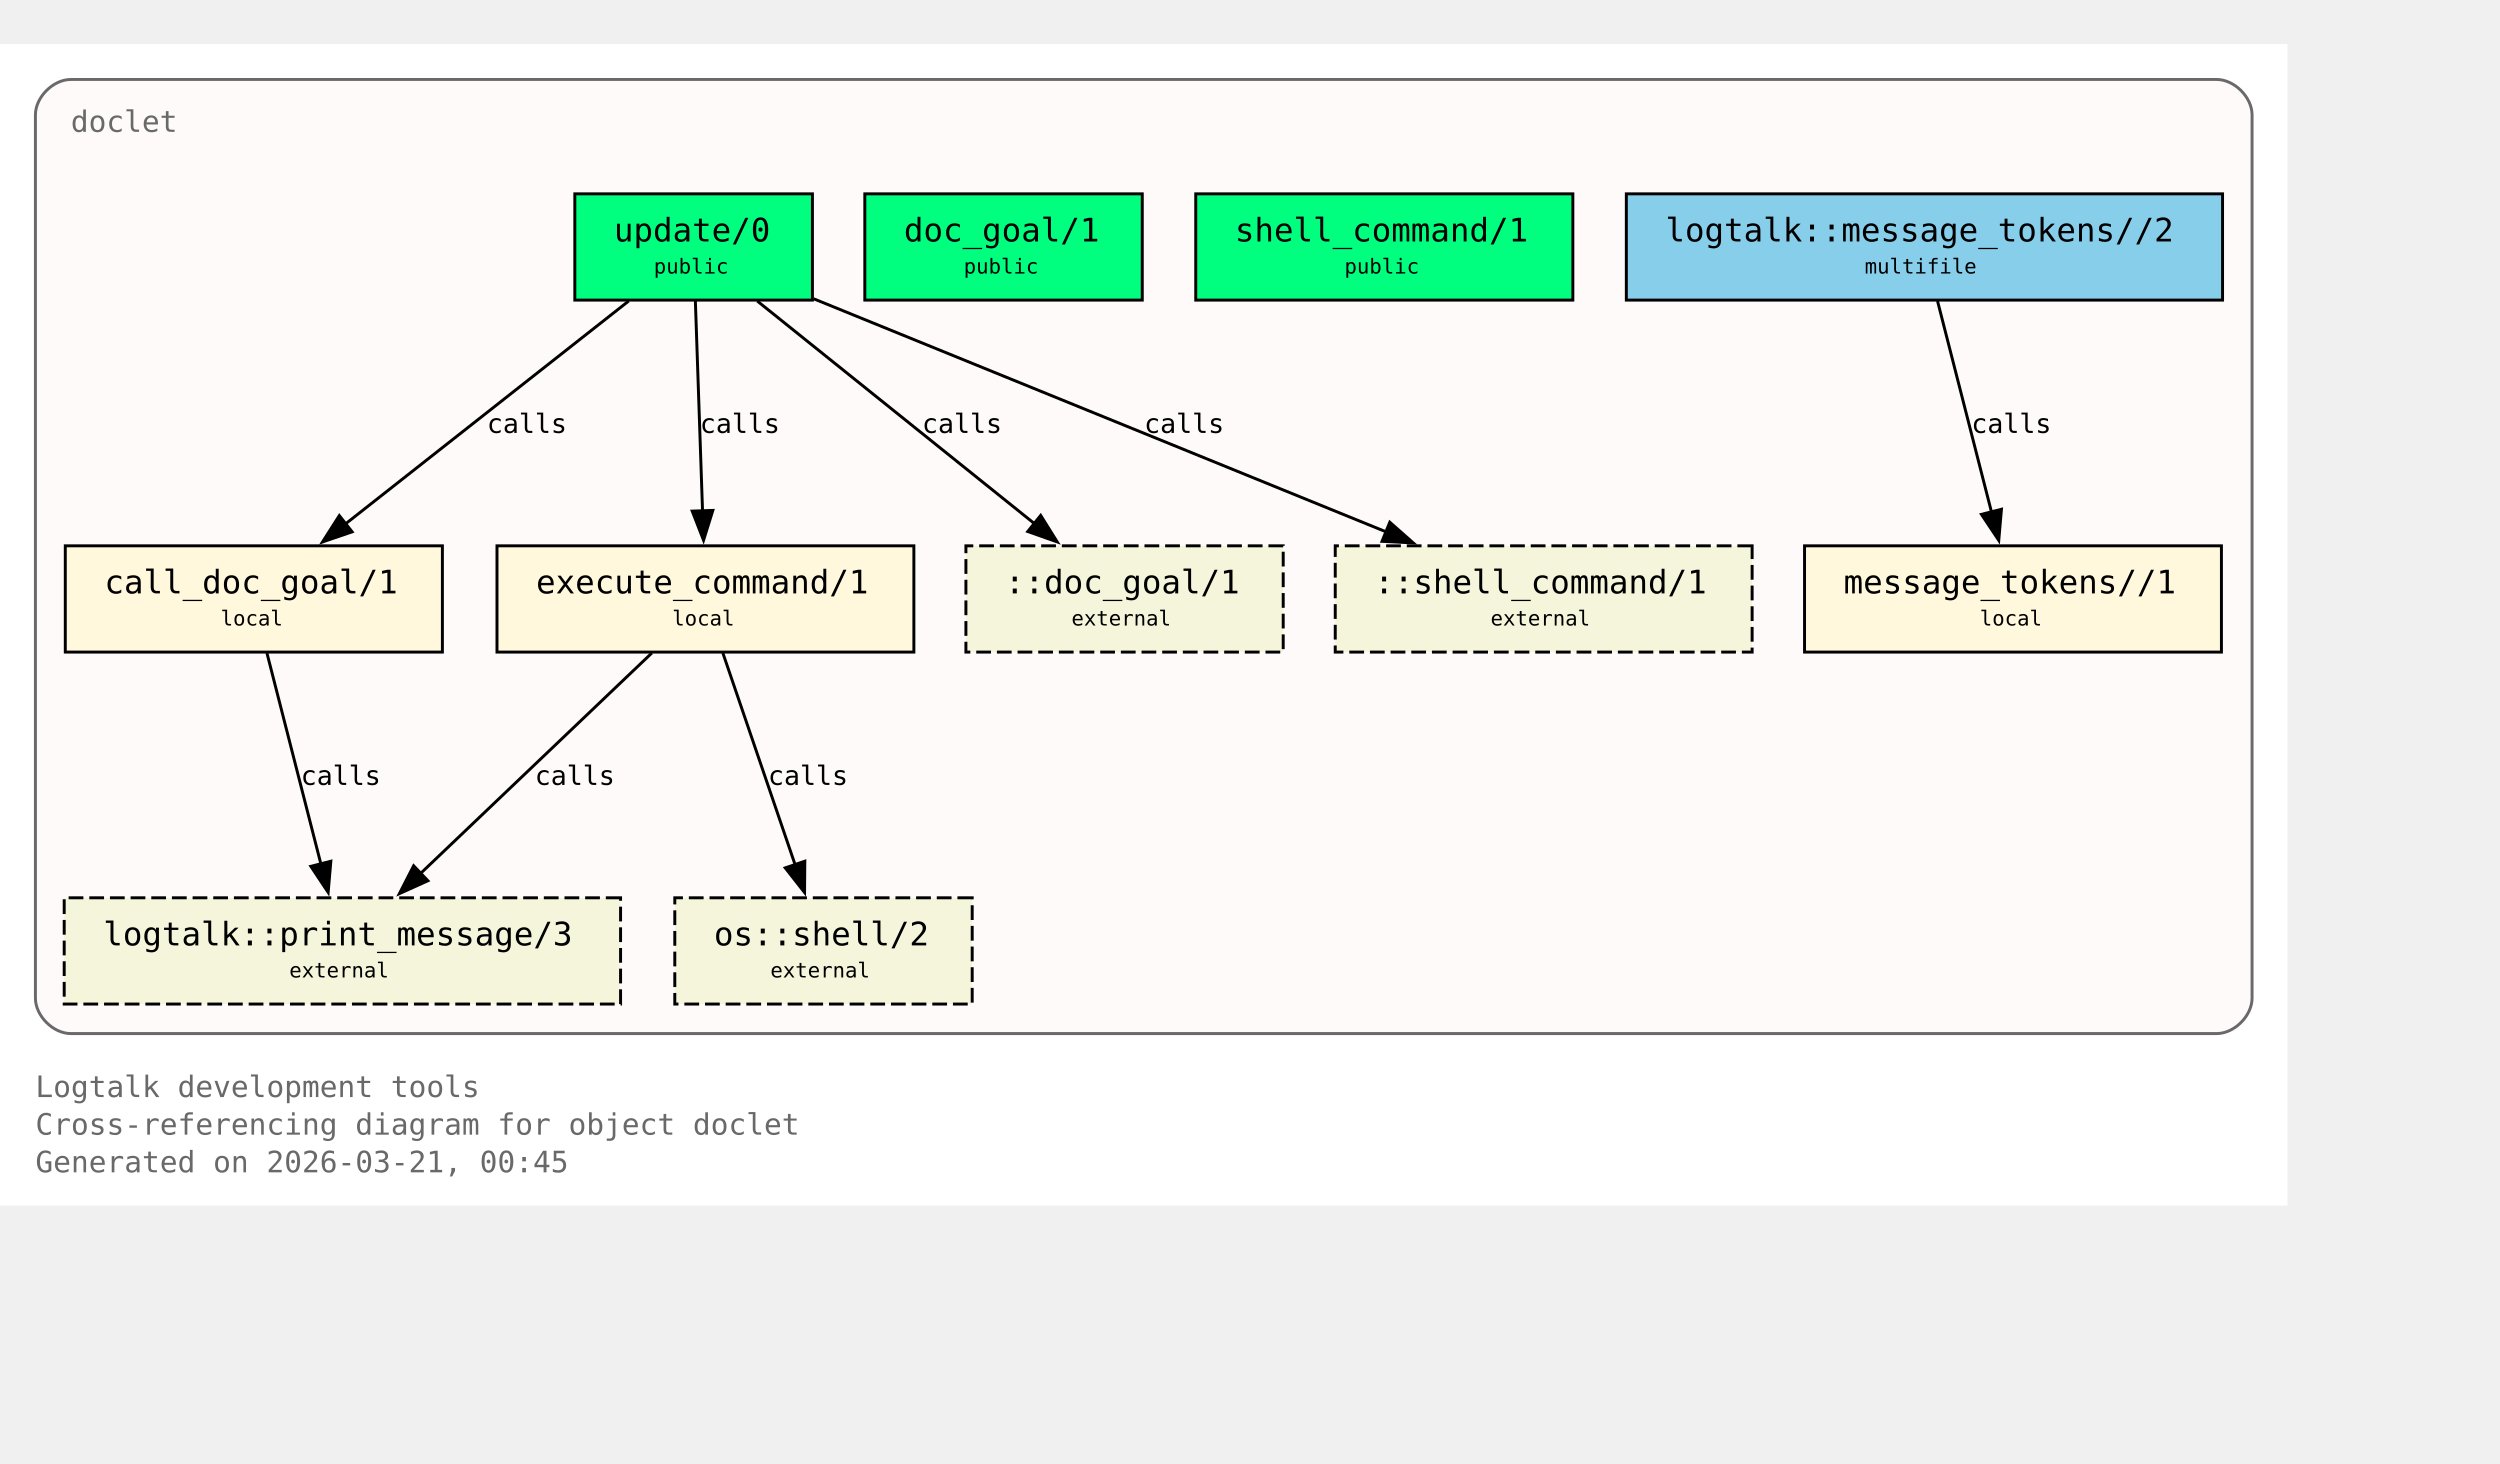
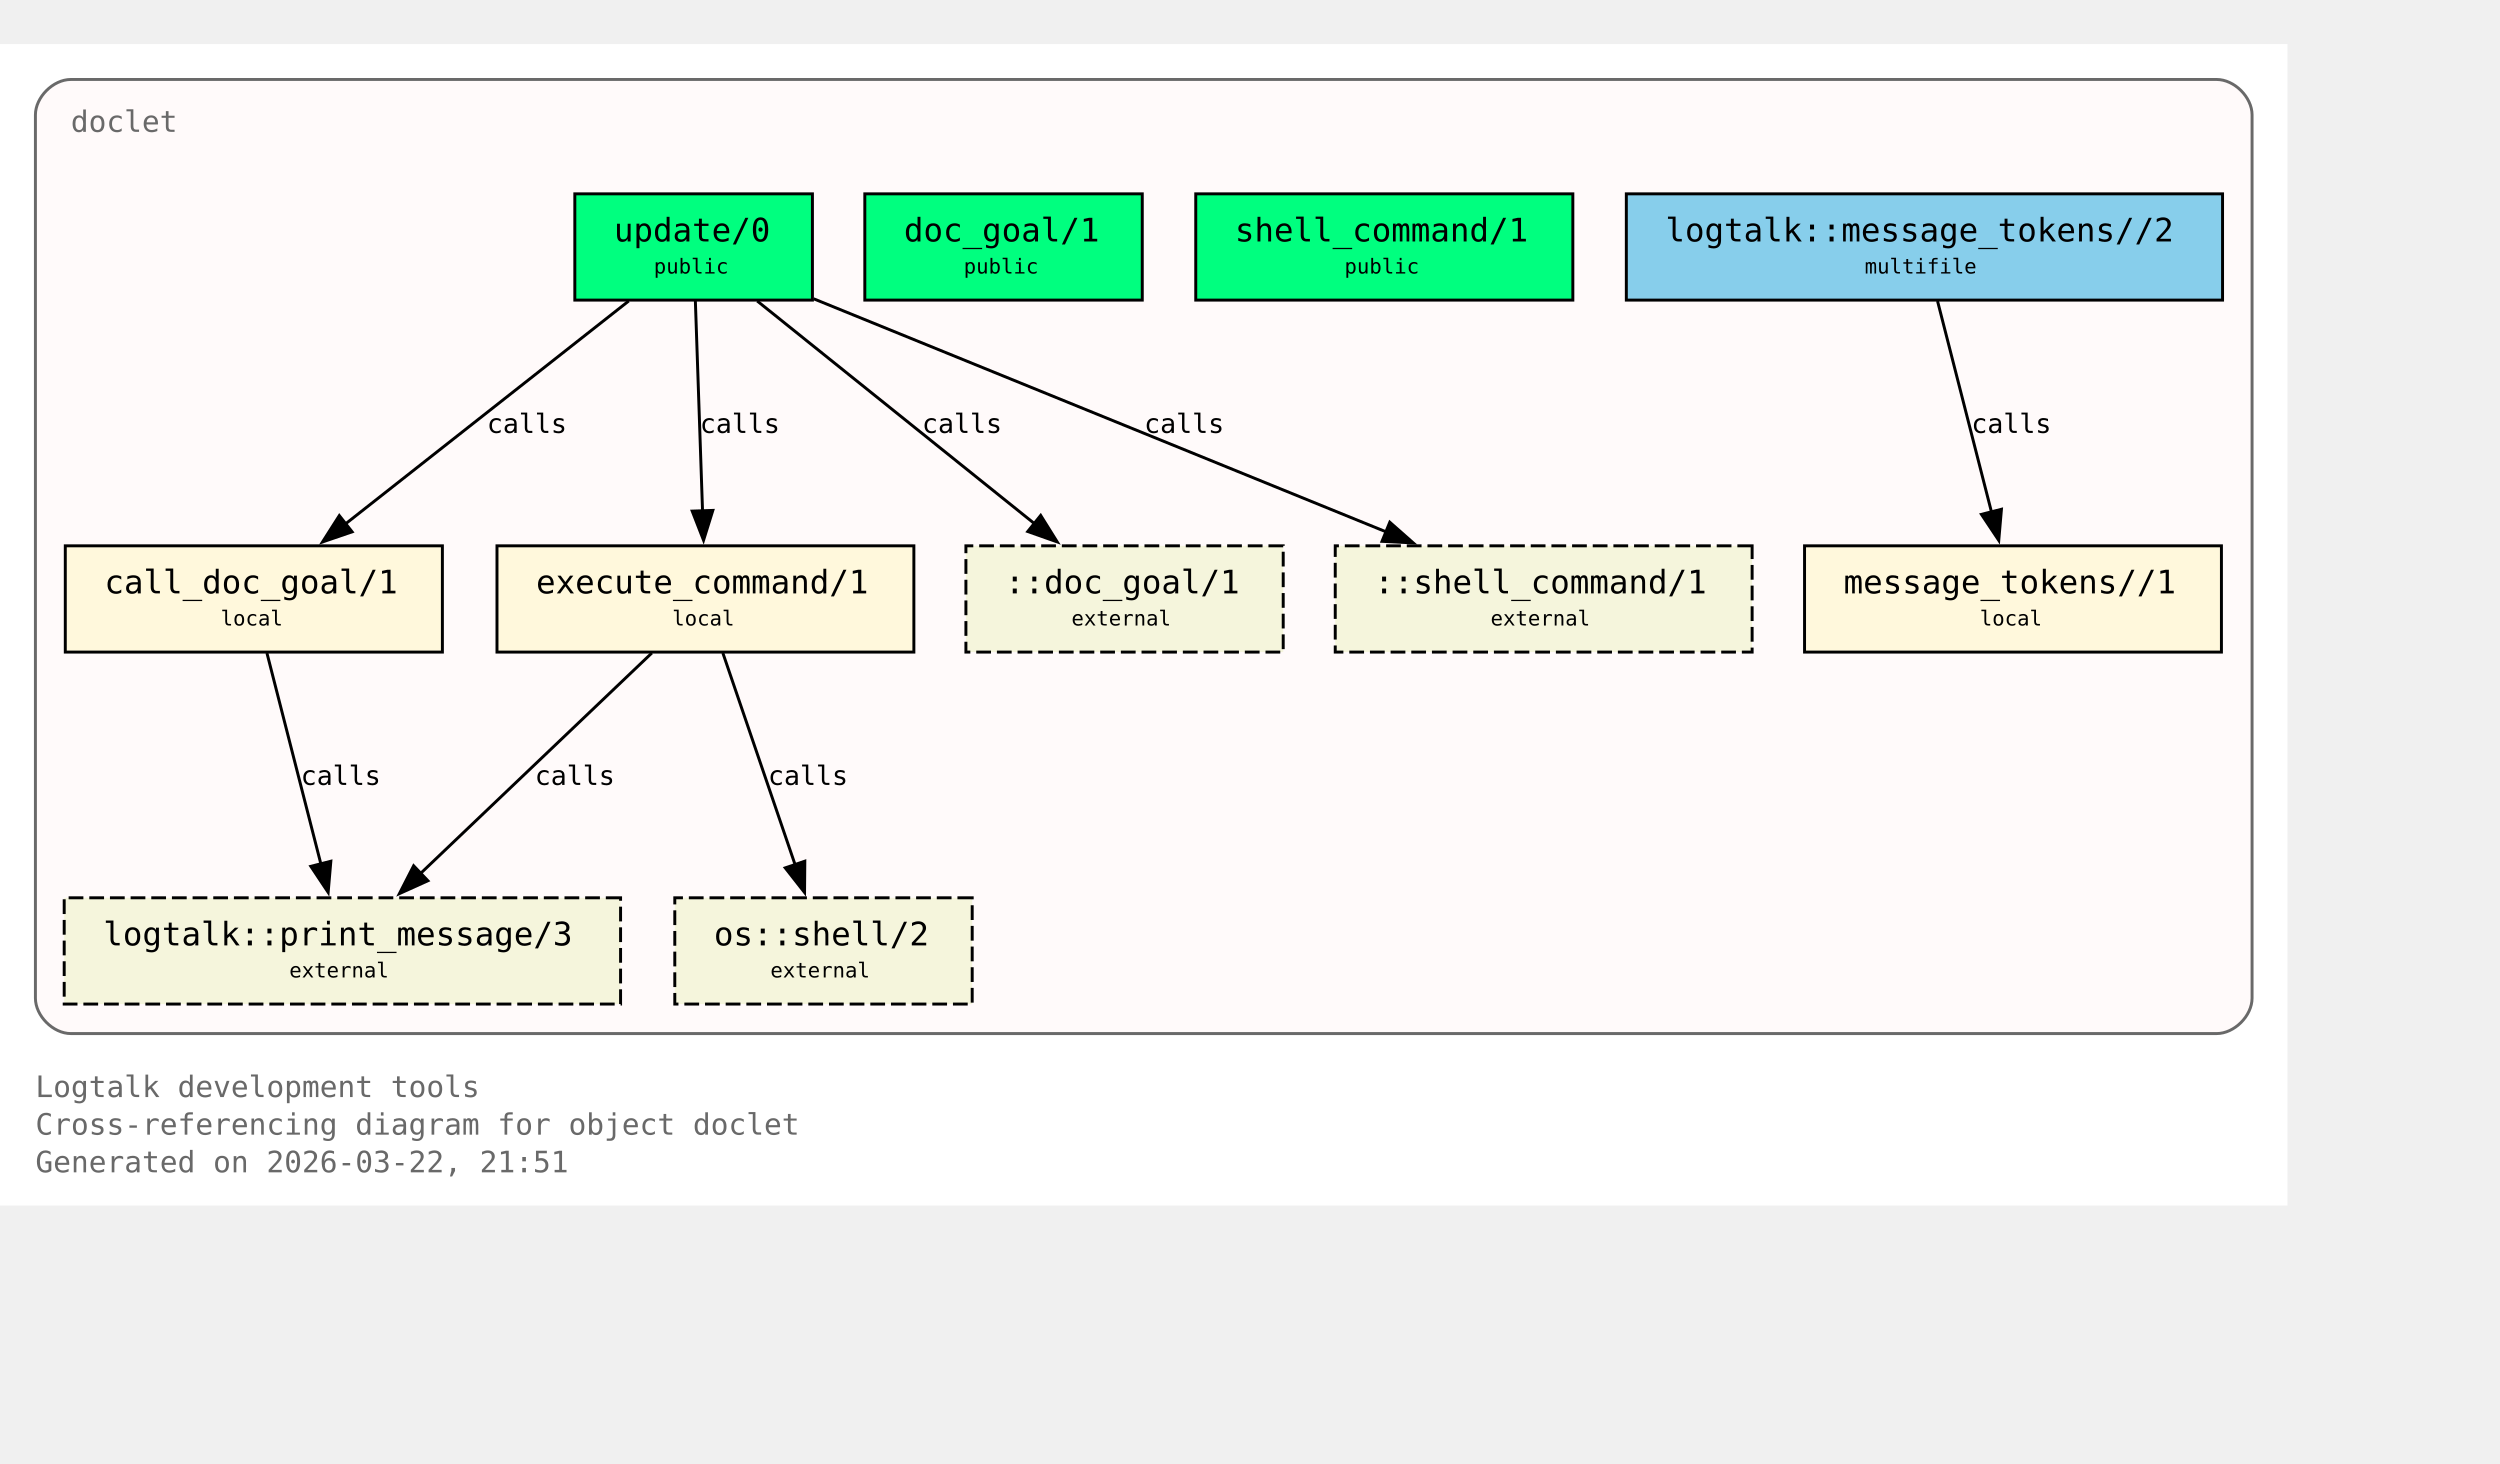
<svg xmlns="http://www.w3.org/2000/svg" xmlns:xlink="http://www.w3.org/1999/xlink" width="919pt" height="538pt" viewBox="72.00 72.00 847.00 466.00">
  <g id="graph0" class="graph" transform="scale(1 1) rotate(0) translate(76 461.5)">
    <polygon fill="white" stroke="none" points="-4,4 -4,-389.5 771,-389.5 771,4 -4,4" />
    <text xml:space="preserve" text-anchor="start" x="8" y="-32.75" font-family="Monospace" font-size="10.00" fill="dimgray">Logtalk development tools</text>
    <text xml:space="preserve" text-anchor="start" x="8" y="-20" font-family="Monospace" font-size="10.00" fill="dimgray">Cross-referencing diagram for object doclet</text>
-     <text xml:space="preserve" text-anchor="start" x="8" y="-7.25" font-family="Monospace" font-size="10.00" fill="dimgray">Generated on 2026-03-21, 00:45</text>
+     <text xml:space="preserve" text-anchor="start" x="8" y="-7.25" font-family="Monospace" font-size="10.00" fill="dimgray">Generated on 2026-03-22, 21:51</text>
    <g id="clust1" class="cluster">
      <g id="a_clust1">
        <a xlink:title="doclet">
          <path fill="snow" stroke="dimgray" d="M20,-54.25C20,-54.25 747,-54.25 747,-54.25 753,-54.25 759,-60.25 759,-66.25 759,-66.25 759,-365.5 759,-365.5 759,-371.5 753,-377.5 747,-377.5 747,-377.5 20,-377.5 20,-377.5 14,-377.5 8,-371.5 8,-365.5 8,-365.5 8,-66.25 8,-66.25 8,-60.25 14,-54.25 20,-54.25" />
          <g id="a_clust1_0">
-             <a xlink:href="https://github.com/LogtalkDotOrg/logtalk3/tree/8da4cc4e876f5f4f594dceb1e88bcaafeb67fea3/tools/doclet/doclet.lgt#L22" xlink:title="https://github.com/LogtalkDotOrg/logtalk3/tree/8da4cc4e876f5f4f594dceb1e88bcaafeb67fea3/tools/doclet/doclet.lgt#L22">
+             <a xlink:href="https://github.com/LogtalkDotOrg/logtalk3/tree/cbb4e320825ba725b887c5355fef7fbea4adbf99/tools/doclet/doclet.lgt#L22" xlink:title="https://github.com/LogtalkDotOrg/logtalk3/tree/cbb4e320825ba725b887c5355fef7fbea4adbf99/tools/doclet/doclet.lgt#L22">
              <text xml:space="preserve" text-anchor="start" x="20" y="-359.75" font-family="Monospace" font-size="10.00" fill="dimgray">doclet</text>
            </a>
          </g>
        </a>
      </g>
    </g>
    <g id="node1" class="node">
      <polygon fill="springgreen" stroke="black" points="271.25,-338.75 190.75,-338.75 190.75,-302.75 271.25,-302.75 271.25,-338.75" />
      <text xml:space="preserve" text-anchor="start" x="198.75" y="-323" font-family="Monospace" font-size="9.00"> </text>
      <g id="a_node1_1">
-         <a xlink:href="https://github.com/LogtalkDotOrg/logtalk3/tree/8da4cc4e876f5f4f594dceb1e88bcaafeb67fea3/tools/doclet/doclet.lgt#L40" xlink:title="https://github.com/LogtalkDotOrg/logtalk3/tree/8da4cc4e876f5f4f594dceb1e88bcaafeb67fea3/tools/doclet/doclet.lgt#L40">
+         <a xlink:href="https://github.com/LogtalkDotOrg/logtalk3/tree/cbb4e320825ba725b887c5355fef7fbea4adbf99/tools/doclet/doclet.lgt#L40" xlink:title="https://github.com/LogtalkDotOrg/logtalk3/tree/cbb4e320825ba725b887c5355fef7fbea4adbf99/tools/doclet/doclet.lgt#L40">
          <text xml:space="preserve" text-anchor="start" x="204" y="-322.62" font-family="Monospace" font-size="11.00">update/0</text>
        </a>
      </g>
      <text xml:space="preserve" text-anchor="start" x="258" y="-323" font-family="Monospace" font-size="9.00"> </text>
      <text xml:space="preserve" text-anchor="start" x="198.75" y="-310.62" font-family="Monospace" font-size="9.00"> </text>
      <text xml:space="preserve" text-anchor="start" x="217.5" y="-311.75" font-family="Monospace" font-size="7.00">public</text>
      <text xml:space="preserve" text-anchor="start" x="258" y="-310.62" font-family="Monospace" font-size="9.00"> </text>
    </g>
    <g id="node4" class="node">
      <polygon fill="cornsilk" stroke="black" points="145.88,-219.5 18.12,-219.5 18.12,-183.5 145.88,-183.5 145.88,-219.5" />
      <text xml:space="preserve" text-anchor="start" x="26.12" y="-203.75" font-family="Monospace" font-size="9.00"> </text>
      <g id="a_node4_2">
-         <a xlink:href="https://github.com/LogtalkDotOrg/logtalk3/tree/8da4cc4e876f5f4f594dceb1e88bcaafeb67fea3/tools/doclet/doclet.lgt#L73" xlink:title="https://github.com/LogtalkDotOrg/logtalk3/tree/8da4cc4e876f5f4f594dceb1e88bcaafeb67fea3/tools/doclet/doclet.lgt#L73">
+         <a xlink:href="https://github.com/LogtalkDotOrg/logtalk3/tree/cbb4e320825ba725b887c5355fef7fbea4adbf99/tools/doclet/doclet.lgt#L73" xlink:title="https://github.com/LogtalkDotOrg/logtalk3/tree/cbb4e320825ba725b887c5355fef7fbea4adbf99/tools/doclet/doclet.lgt#L73">
          <text xml:space="preserve" text-anchor="start" x="31.38" y="-203.38" font-family="Monospace" font-size="11.00">call_doc_goal/1</text>
        </a>
      </g>
      <text xml:space="preserve" text-anchor="start" x="132.62" y="-203.75" font-family="Monospace" font-size="9.00"> </text>
      <text xml:space="preserve" text-anchor="start" x="26.12" y="-191.38" font-family="Monospace" font-size="9.00"> </text>
      <text xml:space="preserve" text-anchor="start" x="70.75" y="-192.5" font-family="Monospace" font-size="7.00">local</text>
      <text xml:space="preserve" text-anchor="start" x="132.62" y="-191.38" font-family="Monospace" font-size="9.00"> </text>
    </g>
    <g id="edge1" class="edge">
      <g id="a_edge1">
-         <a xlink:href="https://github.com/LogtalkDotOrg/logtalk3/tree/8da4cc4e876f5f4f594dceb1e88bcaafeb67fea3/tools/doclet/doclet.lgt#L60" xlink:title="calls">
+         <a xlink:href="https://github.com/LogtalkDotOrg/logtalk3/tree/cbb4e320825ba725b887c5355fef7fbea4adbf99/tools/doclet/doclet.lgt#L60" xlink:title="calls">
          <path fill="none" stroke="black" d="M209.01,-302.45C183.59,-282.45 141.58,-249.38 112.89,-226.8" />
          <polygon fill="black" stroke="black" points="115.29,-224.24 105.27,-220.81 110.96,-229.74 115.29,-224.24" />
        </a>
      </g>
      <g id="a_edge1-label">
-         <a xlink:href="https://github.com/LogtalkDotOrg/logtalk3/tree/8da4cc4e876f5f4f594dceb1e88bcaafeb67fea3/tools/doclet/doclet.lgt#L60" xlink:title="https://github.com/LogtalkDotOrg/logtalk3/tree/8da4cc4e876f5f4f594dceb1e88bcaafeb67fea3/tools/doclet/doclet.lgt#L60">
+         <a xlink:href="https://github.com/LogtalkDotOrg/logtalk3/tree/cbb4e320825ba725b887c5355fef7fbea4adbf99/tools/doclet/doclet.lgt#L60" xlink:title="https://github.com/LogtalkDotOrg/logtalk3/tree/cbb4e320825ba725b887c5355fef7fbea4adbf99/tools/doclet/doclet.lgt#L60">
          <text xml:space="preserve" text-anchor="start" x="160.97" y="-257.75" font-family="Monospace" font-size="9.00">calls</text>
        </a>
      </g>
    </g>
    <g id="node5" class="node">
      <polygon fill="cornsilk" stroke="black" points="305.62,-219.5 164.38,-219.5 164.38,-183.5 305.62,-183.5 305.62,-219.5" />
      <text xml:space="preserve" text-anchor="start" x="172.38" y="-203.75" font-family="Monospace" font-size="9.00"> </text>
      <g id="a_node5_3">
-         <a xlink:href="https://github.com/LogtalkDotOrg/logtalk3/tree/8da4cc4e876f5f4f594dceb1e88bcaafeb67fea3/tools/doclet/doclet.lgt#L85" xlink:title="https://github.com/LogtalkDotOrg/logtalk3/tree/8da4cc4e876f5f4f594dceb1e88bcaafeb67fea3/tools/doclet/doclet.lgt#L85">
+         <a xlink:href="https://github.com/LogtalkDotOrg/logtalk3/tree/cbb4e320825ba725b887c5355fef7fbea4adbf99/tools/doclet/doclet.lgt#L85" xlink:title="https://github.com/LogtalkDotOrg/logtalk3/tree/cbb4e320825ba725b887c5355fef7fbea4adbf99/tools/doclet/doclet.lgt#L85">
          <text xml:space="preserve" text-anchor="start" x="177.62" y="-203.38" font-family="Monospace" font-size="11.00">execute_command/1</text>
        </a>
      </g>
      <text xml:space="preserve" text-anchor="start" x="292.38" y="-203.75" font-family="Monospace" font-size="9.00"> </text>
      <text xml:space="preserve" text-anchor="start" x="172.38" y="-191.38" font-family="Monospace" font-size="9.00"> </text>
      <text xml:space="preserve" text-anchor="start" x="223.75" y="-192.5" font-family="Monospace" font-size="7.00">local</text>
      <text xml:space="preserve" text-anchor="start" x="292.38" y="-191.38" font-family="Monospace" font-size="9.00"> </text>
    </g>
    <g id="edge2" class="edge">
      <g id="a_edge2">
-         <a xlink:href="https://github.com/LogtalkDotOrg/logtalk3/tree/8da4cc4e876f5f4f594dceb1e88bcaafeb67fea3/tools/doclet/doclet.lgt#L60" xlink:title="calls">
+         <a xlink:href="https://github.com/LogtalkDotOrg/logtalk3/tree/cbb4e320825ba725b887c5355fef7fbea4adbf99/tools/doclet/doclet.lgt#L60" xlink:title="calls">
          <path fill="none" stroke="black" d="M231.59,-302.45C232.23,-283.75 233.26,-253.62 234.02,-231.33" />
          <polygon fill="black" stroke="black" points="237.51,-231.5 234.36,-221.38 230.52,-231.26 237.51,-231.5" />
        </a>
      </g>
      <g id="a_edge2-label">
-         <a xlink:href="https://github.com/LogtalkDotOrg/logtalk3/tree/8da4cc4e876f5f4f594dceb1e88bcaafeb67fea3/tools/doclet/doclet.lgt#L60" xlink:title="https://github.com/LogtalkDotOrg/logtalk3/tree/8da4cc4e876f5f4f594dceb1e88bcaafeb67fea3/tools/doclet/doclet.lgt#L60">
+         <a xlink:href="https://github.com/LogtalkDotOrg/logtalk3/tree/cbb4e320825ba725b887c5355fef7fbea4adbf99/tools/doclet/doclet.lgt#L60" xlink:title="https://github.com/LogtalkDotOrg/logtalk3/tree/cbb4e320825ba725b887c5355fef7fbea4adbf99/tools/doclet/doclet.lgt#L60">
          <text xml:space="preserve" text-anchor="start" x="233.12" y="-257.75" font-family="Monospace" font-size="9.00">calls</text>
        </a>
      </g>
    </g>
    <g id="node10" class="node">
      <polygon fill="beige" stroke="black" stroke-dasharray="5,2" points="430.75,-219.5 323.25,-219.5 323.25,-183.5 430.75,-183.5 430.75,-219.5" />
      <text xml:space="preserve" text-anchor="start" x="331.25" y="-203.75" font-family="Monospace" font-size="9.00"> </text>
      <text xml:space="preserve" text-anchor="start" x="336.5" y="-203.38" font-family="Monospace" font-size="11.00">::doc_goal/1</text>
      <text xml:space="preserve" text-anchor="start" x="417.5" y="-203.75" font-family="Monospace" font-size="9.00"> </text>
      <text xml:space="preserve" text-anchor="start" x="331.25" y="-191.38" font-family="Monospace" font-size="9.00"> </text>
      <text xml:space="preserve" text-anchor="start" x="359" y="-192.5" font-family="Monospace" font-size="7.00">external</text>
      <text xml:space="preserve" text-anchor="start" x="417.5" y="-191.38" font-family="Monospace" font-size="9.00"> </text>
    </g>
    <g id="edge4" class="edge">
      <g id="a_edge4">
-         <a xlink:href="https://github.com/LogtalkDotOrg/logtalk3/tree/8da4cc4e876f5f4f594dceb1e88bcaafeb67fea3/tools/doclet/doclet.lgt#L60" xlink:title="calls">
+         <a xlink:href="https://github.com/LogtalkDotOrg/logtalk3/tree/cbb4e320825ba725b887c5355fef7fbea4adbf99/tools/doclet/doclet.lgt#L60" xlink:title="calls">
          <path fill="none" stroke="black" d="M252.54,-302.45C277.45,-282.45 318.62,-249.38 346.74,-226.8" />
          <polygon fill="black" stroke="black" points="348.58,-229.81 354.19,-220.82 344.2,-224.35 348.58,-229.81" />
        </a>
      </g>
      <g id="a_edge4-label">
-         <a xlink:href="https://github.com/LogtalkDotOrg/logtalk3/tree/8da4cc4e876f5f4f594dceb1e88bcaafeb67fea3/tools/doclet/doclet.lgt#L60" xlink:title="https://github.com/LogtalkDotOrg/logtalk3/tree/8da4cc4e876f5f4f594dceb1e88bcaafeb67fea3/tools/doclet/doclet.lgt#L60">
+         <a xlink:href="https://github.com/LogtalkDotOrg/logtalk3/tree/cbb4e320825ba725b887c5355fef7fbea4adbf99/tools/doclet/doclet.lgt#L60" xlink:title="https://github.com/LogtalkDotOrg/logtalk3/tree/cbb4e320825ba725b887c5355fef7fbea4adbf99/tools/doclet/doclet.lgt#L60">
          <text xml:space="preserve" text-anchor="start" x="308.38" y="-257.75" font-family="Monospace" font-size="9.00">calls</text>
        </a>
      </g>
    </g>
    <g id="node11" class="node">
      <polygon fill="beige" stroke="black" stroke-dasharray="5,2" points="589.62,-219.5 448.38,-219.5 448.38,-183.5 589.62,-183.5 589.62,-219.5" />
      <text xml:space="preserve" text-anchor="start" x="456.38" y="-203.75" font-family="Monospace" font-size="9.00"> </text>
      <text xml:space="preserve" text-anchor="start" x="461.62" y="-203.38" font-family="Monospace" font-size="11.00">::shell_command/1</text>
      <text xml:space="preserve" text-anchor="start" x="576.38" y="-203.75" font-family="Monospace" font-size="9.00"> </text>
      <text xml:space="preserve" text-anchor="start" x="456.38" y="-191.38" font-family="Monospace" font-size="9.00"> </text>
      <text xml:space="preserve" text-anchor="start" x="501" y="-192.5" font-family="Monospace" font-size="7.00">external</text>
      <text xml:space="preserve" text-anchor="start" x="576.38" y="-191.38" font-family="Monospace" font-size="9.00"> </text>
    </g>
    <g id="edge5" class="edge">
      <g id="a_edge5">
-         <a xlink:href="https://github.com/LogtalkDotOrg/logtalk3/tree/8da4cc4e876f5f4f594dceb1e88bcaafeb67fea3/tools/doclet/doclet.lgt#L60" xlink:title="calls">
+         <a xlink:href="https://github.com/LogtalkDotOrg/logtalk3/tree/cbb4e320825ba725b887c5355fef7fbea4adbf99/tools/doclet/doclet.lgt#L60" xlink:title="calls">
          <path fill="none" stroke="black" d="M271.65,-303.2C322.49,-282.5 409.65,-247.02 465.76,-224.17" />
          <polygon fill="black" stroke="black" points="466.86,-227.5 474.81,-220.49 464.22,-221.02 466.86,-227.5" />
        </a>
      </g>
      <g id="a_edge5-label">
-         <a xlink:href="https://github.com/LogtalkDotOrg/logtalk3/tree/8da4cc4e876f5f4f594dceb1e88bcaafeb67fea3/tools/doclet/doclet.lgt#L60" xlink:title="https://github.com/LogtalkDotOrg/logtalk3/tree/8da4cc4e876f5f4f594dceb1e88bcaafeb67fea3/tools/doclet/doclet.lgt#L60">
+         <a xlink:href="https://github.com/LogtalkDotOrg/logtalk3/tree/cbb4e320825ba725b887c5355fef7fbea4adbf99/tools/doclet/doclet.lgt#L60" xlink:title="https://github.com/LogtalkDotOrg/logtalk3/tree/cbb4e320825ba725b887c5355fef7fbea4adbf99/tools/doclet/doclet.lgt#L60">
          <text xml:space="preserve" text-anchor="start" x="383.64" y="-257.75" font-family="Monospace" font-size="9.00">calls</text>
        </a>
      </g>
    </g>
    <g id="node2" class="node">
      <polygon fill="springgreen" stroke="black" points="383,-338.75 289,-338.75 289,-302.75 383,-302.75 383,-338.75" />
      <text xml:space="preserve" text-anchor="start" x="297" y="-323" font-family="Monospace" font-size="9.00"> </text>
      <g id="a_node2_4">
-         <a xlink:href="https://github.com/LogtalkDotOrg/logtalk3/tree/8da4cc4e876f5f4f594dceb1e88bcaafeb67fea3/tools/doclet/doclet.lgt#L46" xlink:title="https://github.com/LogtalkDotOrg/logtalk3/tree/8da4cc4e876f5f4f594dceb1e88bcaafeb67fea3/tools/doclet/doclet.lgt#L46">
+         <a xlink:href="https://github.com/LogtalkDotOrg/logtalk3/tree/cbb4e320825ba725b887c5355fef7fbea4adbf99/tools/doclet/doclet.lgt#L46" xlink:title="https://github.com/LogtalkDotOrg/logtalk3/tree/cbb4e320825ba725b887c5355fef7fbea4adbf99/tools/doclet/doclet.lgt#L46">
          <text xml:space="preserve" text-anchor="start" x="302.25" y="-322.62" font-family="Monospace" font-size="11.00">doc_goal/1</text>
        </a>
      </g>
      <text xml:space="preserve" text-anchor="start" x="369.75" y="-323" font-family="Monospace" font-size="9.00"> </text>
      <text xml:space="preserve" text-anchor="start" x="297" y="-310.62" font-family="Monospace" font-size="9.00"> </text>
      <text xml:space="preserve" text-anchor="start" x="322.5" y="-311.75" font-family="Monospace" font-size="7.00">public</text>
      <text xml:space="preserve" text-anchor="start" x="369.75" y="-310.62" font-family="Monospace" font-size="9.00"> </text>
    </g>
    <g id="node3" class="node">
      <polygon fill="springgreen" stroke="black" points="528.88,-338.75 401.12,-338.75 401.12,-302.75 528.88,-302.75 528.88,-338.75" />
      <text xml:space="preserve" text-anchor="start" x="409.12" y="-323" font-family="Monospace" font-size="9.00"> </text>
      <g id="a_node3_5">
-         <a xlink:href="https://github.com/LogtalkDotOrg/logtalk3/tree/8da4cc4e876f5f4f594dceb1e88bcaafeb67fea3/tools/doclet/doclet.lgt#L53" xlink:title="https://github.com/LogtalkDotOrg/logtalk3/tree/8da4cc4e876f5f4f594dceb1e88bcaafeb67fea3/tools/doclet/doclet.lgt#L53">
+         <a xlink:href="https://github.com/LogtalkDotOrg/logtalk3/tree/cbb4e320825ba725b887c5355fef7fbea4adbf99/tools/doclet/doclet.lgt#L53" xlink:title="https://github.com/LogtalkDotOrg/logtalk3/tree/cbb4e320825ba725b887c5355fef7fbea4adbf99/tools/doclet/doclet.lgt#L53">
          <text xml:space="preserve" text-anchor="start" x="414.38" y="-322.62" font-family="Monospace" font-size="11.00">shell_command/1</text>
        </a>
      </g>
      <text xml:space="preserve" text-anchor="start" x="515.62" y="-323" font-family="Monospace" font-size="9.00"> </text>
      <text xml:space="preserve" text-anchor="start" x="409.12" y="-310.62" font-family="Monospace" font-size="9.00"> </text>
      <text xml:space="preserve" text-anchor="start" x="451.5" y="-311.75" font-family="Monospace" font-size="7.00">public</text>
      <text xml:space="preserve" text-anchor="start" x="515.62" y="-310.62" font-family="Monospace" font-size="9.00"> </text>
    </g>
    <g id="node8" class="node">
      <polygon fill="beige" stroke="black" stroke-dasharray="5,2" points="206.25,-100.25 17.75,-100.25 17.75,-64.25 206.25,-64.25 206.25,-100.25" />
      <text xml:space="preserve" text-anchor="start" x="25.75" y="-84.5" font-family="Monospace" font-size="9.00"> </text>
      <g id="a_node8_6">
        <a xlink:href="https://logtalk.org/library/logtalk_0.html#print-message-3" xlink:title="https://logtalk.org/library/logtalk_0.html#print-message-3">
          <text xml:space="preserve" text-anchor="start" x="31" y="-84.12" font-family="Monospace" font-size="11.00">logtalk::print_message/3</text>
        </a>
      </g>
      <text xml:space="preserve" text-anchor="start" x="193" y="-84.5" font-family="Monospace" font-size="9.00"> </text>
      <text xml:space="preserve" text-anchor="start" x="25.75" y="-72.12" font-family="Monospace" font-size="9.00"> </text>
      <text xml:space="preserve" text-anchor="start" x="94" y="-73.25" font-family="Monospace" font-size="7.00">external</text>
      <text xml:space="preserve" text-anchor="start" x="193" y="-72.12" font-family="Monospace" font-size="9.00"> </text>
    </g>
    <g id="edge6" class="edge">
      <g id="a_edge6">
-         <a xlink:href="https://github.com/LogtalkDotOrg/logtalk3/tree/8da4cc4e876f5f4f594dceb1e88bcaafeb67fea3/tools/doclet/doclet.lgt#L73" xlink:title="calls">
+         <a xlink:href="https://github.com/LogtalkDotOrg/logtalk3/tree/cbb4e320825ba725b887c5355fef7fbea4adbf99/tools/doclet/doclet.lgt#L73" xlink:title="calls">
          <path fill="none" stroke="black" d="M86.43,-183.2C91.23,-164.41 98.99,-134.09 104.7,-111.77" />
          <polygon fill="black" stroke="black" points="108.09,-112.64 107.18,-102.09 101.31,-110.91 108.09,-112.64" />
        </a>
      </g>
      <g id="a_edge6-label">
-         <a xlink:href="https://github.com/LogtalkDotOrg/logtalk3/tree/8da4cc4e876f5f4f594dceb1e88bcaafeb67fea3/tools/doclet/doclet.lgt#L73" xlink:title="https://github.com/LogtalkDotOrg/logtalk3/tree/8da4cc4e876f5f4f594dceb1e88bcaafeb67fea3/tools/doclet/doclet.lgt#L73">
+         <a xlink:href="https://github.com/LogtalkDotOrg/logtalk3/tree/cbb4e320825ba725b887c5355fef7fbea4adbf99/tools/doclet/doclet.lgt#L73" xlink:title="https://github.com/LogtalkDotOrg/logtalk3/tree/cbb4e320825ba725b887c5355fef7fbea4adbf99/tools/doclet/doclet.lgt#L73">
          <text xml:space="preserve" text-anchor="start" x="97.9" y="-138.5" font-family="Monospace" font-size="9.00">calls</text>
        </a>
      </g>
    </g>
    <g id="edge7" class="edge">
      <g id="a_edge7">
-         <a xlink:href="https://github.com/LogtalkDotOrg/logtalk3/tree/8da4cc4e876f5f4f594dceb1e88bcaafeb67fea3/tools/doclet/doclet.lgt#L85" xlink:title="calls">
+         <a xlink:href="https://github.com/LogtalkDotOrg/logtalk3/tree/cbb4e320825ba725b887c5355fef7fbea4adbf99/tools/doclet/doclet.lgt#L85" xlink:title="calls">
          <path fill="none" stroke="black" d="M216.85,-183.2C196.14,-163.46 162.08,-130.99 138.42,-108.44" />
          <polygon fill="black" stroke="black" points="140.97,-106.03 131.32,-101.67 136.14,-111.1 140.97,-106.03" />
        </a>
      </g>
      <g id="a_edge7-label">
-         <a xlink:href="https://github.com/LogtalkDotOrg/logtalk3/tree/8da4cc4e876f5f4f594dceb1e88bcaafeb67fea3/tools/doclet/doclet.lgt#L85" xlink:title="https://github.com/LogtalkDotOrg/logtalk3/tree/8da4cc4e876f5f4f594dceb1e88bcaafeb67fea3/tools/doclet/doclet.lgt#L85">
+         <a xlink:href="https://github.com/LogtalkDotOrg/logtalk3/tree/cbb4e320825ba725b887c5355fef7fbea4adbf99/tools/doclet/doclet.lgt#L85" xlink:title="https://github.com/LogtalkDotOrg/logtalk3/tree/cbb4e320825ba725b887c5355fef7fbea4adbf99/tools/doclet/doclet.lgt#L85">
          <text xml:space="preserve" text-anchor="start" x="177.19" y="-138.5" font-family="Monospace" font-size="9.00">calls</text>
        </a>
      </g>
    </g>
    <g id="node9" class="node">
      <polygon fill="beige" stroke="black" stroke-dasharray="5,2" points="325.38,-100.25 224.62,-100.25 224.62,-64.25 325.38,-64.25 325.38,-100.25" />
      <text xml:space="preserve" text-anchor="start" x="232.62" y="-84.5" font-family="Monospace" font-size="9.00"> </text>
      <g id="a_node9_7">
        <a xlink:href="https://logtalk.org/library/osp_0.html#shell-2" xlink:title="https://logtalk.org/library/osp_0.html#shell-2">
          <text xml:space="preserve" text-anchor="start" x="237.88" y="-84.12" font-family="Monospace" font-size="11.00">os::shell/2</text>
        </a>
      </g>
      <text xml:space="preserve" text-anchor="start" x="312.12" y="-84.5" font-family="Monospace" font-size="9.00"> </text>
      <text xml:space="preserve" text-anchor="start" x="232.62" y="-72.12" font-family="Monospace" font-size="9.00"> </text>
      <text xml:space="preserve" text-anchor="start" x="257" y="-73.25" font-family="Monospace" font-size="7.00">external</text>
      <text xml:space="preserve" text-anchor="start" x="312.12" y="-72.12" font-family="Monospace" font-size="9.00"> </text>
    </g>
    <g id="edge8" class="edge">
      <g id="a_edge8">
-         <a xlink:href="https://github.com/LogtalkDotOrg/logtalk3/tree/8da4cc4e876f5f4f594dceb1e88bcaafeb67fea3/tools/doclet/doclet.lgt#L85" xlink:title="calls">
+         <a xlink:href="https://github.com/LogtalkDotOrg/logtalk3/tree/cbb4e320825ba725b887c5355fef7fbea4adbf99/tools/doclet/doclet.lgt#L85" xlink:title="calls">
          <path fill="none" stroke="black" d="M240.9,-183.2C247.34,-164.32 257.75,-133.81 265.38,-111.46" />
          <polygon fill="black" stroke="black" points="268.67,-112.65 268.58,-102.05 262.04,-110.39 268.67,-112.65" />
        </a>
      </g>
      <g id="a_edge8-label">
-         <a xlink:href="https://github.com/LogtalkDotOrg/logtalk3/tree/8da4cc4e876f5f4f594dceb1e88bcaafeb67fea3/tools/doclet/doclet.lgt#L85" xlink:title="https://github.com/LogtalkDotOrg/logtalk3/tree/8da4cc4e876f5f4f594dceb1e88bcaafeb67fea3/tools/doclet/doclet.lgt#L85">
+         <a xlink:href="https://github.com/LogtalkDotOrg/logtalk3/tree/cbb4e320825ba725b887c5355fef7fbea4adbf99/tools/doclet/doclet.lgt#L85" xlink:title="https://github.com/LogtalkDotOrg/logtalk3/tree/cbb4e320825ba725b887c5355fef7fbea4adbf99/tools/doclet/doclet.lgt#L85">
          <text xml:space="preserve" text-anchor="start" x="256.2" y="-138.5" font-family="Monospace" font-size="9.00">calls</text>
        </a>
      </g>
    </g>
    <g id="node6" class="node">
      <polygon fill="cornsilk" stroke="black" points="748.62,-219.5 607.38,-219.5 607.38,-183.5 748.62,-183.5 748.62,-219.5" />
      <text xml:space="preserve" text-anchor="start" x="615.38" y="-203.75" font-family="Monospace" font-size="9.00"> </text>
      <g id="a_node6_8">
-         <a xlink:href="https://github.com/LogtalkDotOrg/logtalk3/tree/8da4cc4e876f5f4f594dceb1e88bcaafeb67fea3/tools/doclet/doclet.lgt#L102" xlink:title="https://github.com/LogtalkDotOrg/logtalk3/tree/8da4cc4e876f5f4f594dceb1e88bcaafeb67fea3/tools/doclet/doclet.lgt#L102">
+         <a xlink:href="https://github.com/LogtalkDotOrg/logtalk3/tree/cbb4e320825ba725b887c5355fef7fbea4adbf99/tools/doclet/doclet.lgt#L102" xlink:title="https://github.com/LogtalkDotOrg/logtalk3/tree/cbb4e320825ba725b887c5355fef7fbea4adbf99/tools/doclet/doclet.lgt#L102">
          <text xml:space="preserve" text-anchor="start" x="620.62" y="-203.38" font-family="Monospace" font-size="11.00">message_tokens//1</text>
        </a>
      </g>
      <text xml:space="preserve" text-anchor="start" x="735.38" y="-203.75" font-family="Monospace" font-size="9.00"> </text>
      <text xml:space="preserve" text-anchor="start" x="615.38" y="-191.38" font-family="Monospace" font-size="9.00"> </text>
      <text xml:space="preserve" text-anchor="start" x="666.75" y="-192.5" font-family="Monospace" font-size="7.00">local</text>
      <text xml:space="preserve" text-anchor="start" x="735.38" y="-191.38" font-family="Monospace" font-size="9.00"> </text>
    </g>
    <g id="node7" class="node">
      <polygon fill="skyblue" stroke="black" points="749,-338.75 547,-338.75 547,-302.75 749,-302.75 749,-338.75" />
      <text xml:space="preserve" text-anchor="start" x="555" y="-323" font-family="Monospace" font-size="9.00"> </text>
      <g id="a_node7_9">
-         <a xlink:href="https://github.com/LogtalkDotOrg/logtalk3/tree/8da4cc4e876f5f4f594dceb1e88bcaafeb67fea3/tools/doclet/doclet.lgt#L99" xlink:title="https://github.com/LogtalkDotOrg/logtalk3/tree/8da4cc4e876f5f4f594dceb1e88bcaafeb67fea3/tools/doclet/doclet.lgt#L99">
+         <a xlink:href="https://github.com/LogtalkDotOrg/logtalk3/tree/cbb4e320825ba725b887c5355fef7fbea4adbf99/tools/doclet/doclet.lgt#L99" xlink:title="https://github.com/LogtalkDotOrg/logtalk3/tree/cbb4e320825ba725b887c5355fef7fbea4adbf99/tools/doclet/doclet.lgt#L99">
          <text xml:space="preserve" text-anchor="start" x="560.25" y="-322.62" font-family="Monospace" font-size="11.00">logtalk::message_tokens//2</text>
        </a>
      </g>
      <text xml:space="preserve" text-anchor="start" x="735.75" y="-323" font-family="Monospace" font-size="9.00"> </text>
      <text xml:space="preserve" text-anchor="start" x="555" y="-310.62" font-family="Monospace" font-size="9.00"> </text>
      <text xml:space="preserve" text-anchor="start" x="627.75" y="-311.75" font-family="Monospace" font-size="7.00">multifile</text>
      <text xml:space="preserve" text-anchor="start" x="735.75" y="-310.62" font-family="Monospace" font-size="9.00"> </text>
    </g>
    <g id="edge3" class="edge">
      <g id="a_edge3">
-         <a xlink:href="https://github.com/LogtalkDotOrg/logtalk3/tree/8da4cc4e876f5f4f594dceb1e88bcaafeb67fea3/tools/doclet/doclet.lgt#L99" xlink:title="calls">
+         <a xlink:href="https://github.com/LogtalkDotOrg/logtalk3/tree/cbb4e320825ba725b887c5355fef7fbea4adbf99/tools/doclet/doclet.lgt#L99" xlink:title="calls">
          <path fill="none" stroke="black" d="M652.43,-302.45C657.23,-283.66 664.99,-253.34 670.7,-231.02" />
          <polygon fill="black" stroke="black" points="674.09,-231.89 673.18,-221.34 667.31,-230.16 674.09,-231.89" />
        </a>
      </g>
      <g id="a_edge3-label">
-         <a xlink:href="https://github.com/LogtalkDotOrg/logtalk3/tree/8da4cc4e876f5f4f594dceb1e88bcaafeb67fea3/tools/doclet/doclet.lgt#L99" xlink:title="https://github.com/LogtalkDotOrg/logtalk3/tree/8da4cc4e876f5f4f594dceb1e88bcaafeb67fea3/tools/doclet/doclet.lgt#L99">
+         <a xlink:href="https://github.com/LogtalkDotOrg/logtalk3/tree/cbb4e320825ba725b887c5355fef7fbea4adbf99/tools/doclet/doclet.lgt#L99" xlink:title="https://github.com/LogtalkDotOrg/logtalk3/tree/cbb4e320825ba725b887c5355fef7fbea4adbf99/tools/doclet/doclet.lgt#L99">
          <text xml:space="preserve" text-anchor="start" x="663.9" y="-257.75" font-family="Monospace" font-size="9.00">calls</text>
        </a>
      </g>
    </g>
  </g>
</svg>
